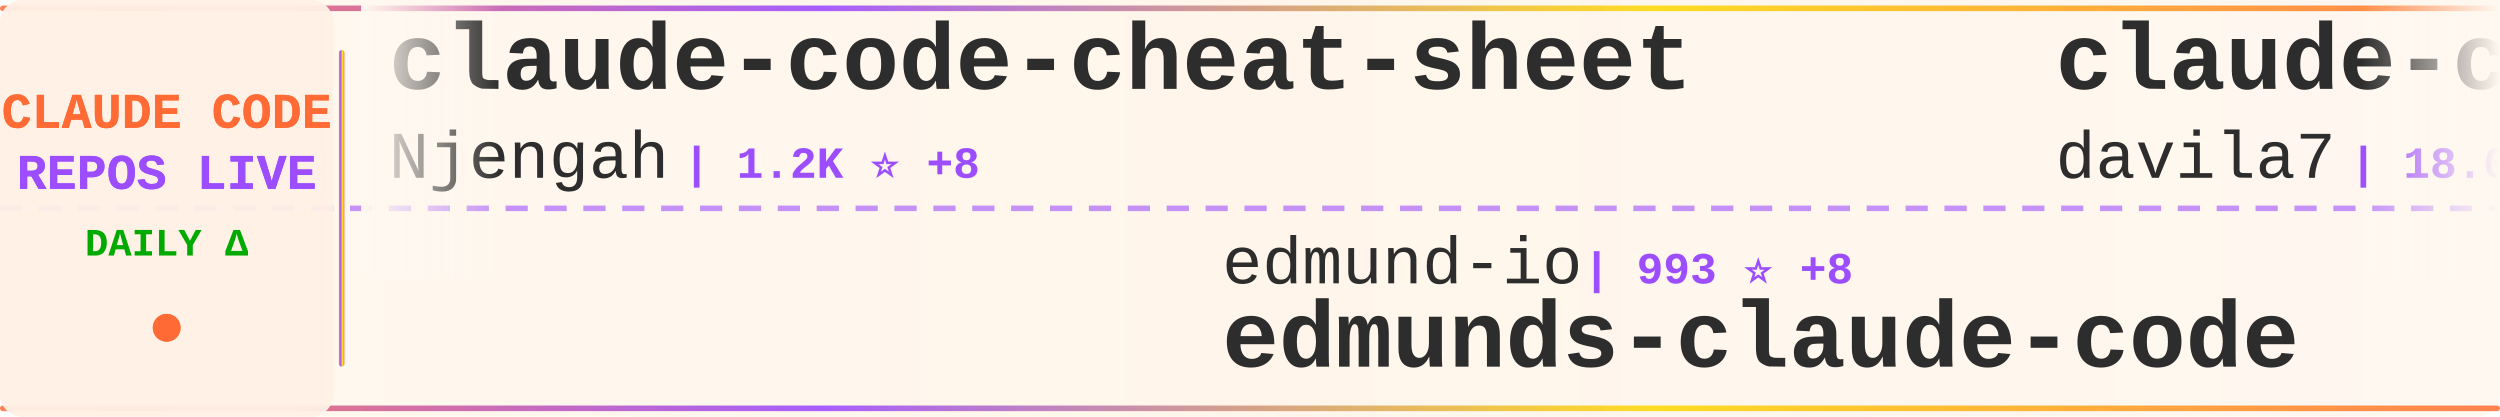
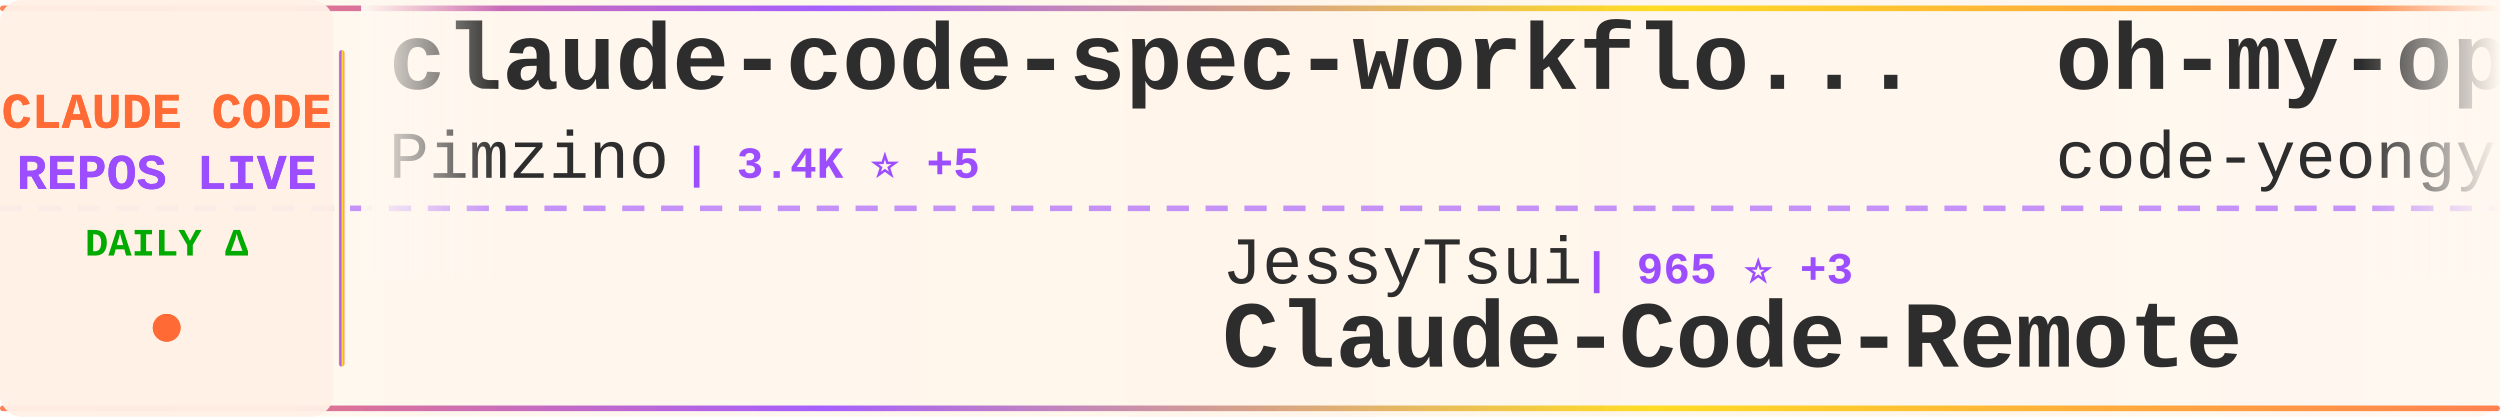
<svg xmlns="http://www.w3.org/2000/svg" width="900" height="150">
  <defs>
    <linearGradient id="tickerBg" x1="0%" y1="0%" x2="100%" y2="0%">
      <stop offset="0%" style="stop-color:#fff8f0;stop-opacity:0.98" />
      <stop offset="50%" style="stop-color:#fff5eb;stop-opacity:1" />
      <stop offset="100%" style="stop-color:#fff8f0;stop-opacity:0.98" />
    </linearGradient>
    <linearGradient id="borderGrad" x1="0%" y1="0%" x2="100%" y2="0%">
      <stop offset="0%" style="stop-color:#FF6B35;stop-opacity:0.85">
        <animate attributeName="stop-opacity" values="0.85;1;0.85" dur="2s" repeatCount="indefinite" />
      </stop>
      <stop offset="33%" style="stop-color:#9C4EFF;stop-opacity:0.9">
        <animate attributeName="stop-opacity" values="0.9;1;0.9" dur="2.2s" repeatCount="indefinite" />
      </stop>
      <stop offset="66%" style="stop-color:#FFD700;stop-opacity:0.85">
        <animate attributeName="stop-opacity" values="0.85;1;0.85" dur="1.8s" repeatCount="indefinite" />
      </stop>
      <stop offset="100%" style="stop-color:#FF6B35;stop-opacity:0.85">
        <animate attributeName="stop-opacity" values="0.85;1;0.85" dur="2s" repeatCount="indefinite" />
      </stop>
    </linearGradient>
    <filter id="textGlow">
      <feGaussianBlur stdDeviation="0.15" result="coloredBlur" />
      <feMerge>
        <feMergeNode in="coloredBlur" />
        <feMergeNode in="SourceGraphic" />
      </feMerge>
    </filter>
    <filter id="metricGlow">
      <feGaussianBlur stdDeviation="0.2" result="coloredBlur" />
      <feMerge>
        <feMergeNode in="coloredBlur" />
        <feMergeNode in="SourceGraphic" />
      </feMerge>
    </filter>
    <linearGradient id="leftFade" x1="0%" y1="0%" x2="100%" y2="0%">
      <stop offset="0%" style="stop-color:#fff8f0;stop-opacity:1" />
      <stop offset="100%" style="stop-color:#fff8f0;stop-opacity:0" />
    </linearGradient>
    <linearGradient id="rightFade" x1="0%" y1="0%" x2="100%" y2="0%">
      <stop offset="0%" style="stop-color:#fff8f0;stop-opacity:0" />
      <stop offset="100%" style="stop-color:#fff8f0;stop-opacity:1" />
    </linearGradient>
  </defs>
  <rect width="900" height="150" fill="url(#tickerBg)" rx="8" />
  <rect x="0" y="2" width="900" height="2" fill="url(#borderGrad)" rx="1" />
  <rect x="0" y="146" width="900" height="2" fill="url(#borderGrad)" rx="1" />
  <line x1="0" y1="75" x2="900" y2="75" stroke="#9C4EFF" stroke-width="2" stroke-dasharray="8 6" opacity="0.6" />
  <rect x="0" y="0" width="120" height="150" fill="#fff0e6" opacity="0.95" rx="8" />
  <text x="60" y="46" font-family="'Courier New', monospace" font-size="18" font-weight="bold" fill="#FF6B35" text-anchor="middle" filter="url(#textGlow)">
    CLAUDE CODE
  </text>
  <text x="60" y="68" font-family="'Courier New', monospace" font-size="18" font-weight="bold" fill="#9C4EFF" text-anchor="middle" filter="url(#textGlow)">
    REPOS LIVE
  </text>
  <text x="60" y="92" font-family="'Courier New', monospace" font-size="14" font-weight="bold" fill="#00aa00" text-anchor="middle">
    DAILY Δ
  </text>
  <circle cx="60" cy="118" r="5" fill="#FF6B35" filter="url(#metricGlow)">
    <animate attributeName="r" values="4;6;4" dur="1.5s" repeatCount="indefinite" />
    <animate attributeName="opacity" values="0.6;1;0.6" dur="1.5s" repeatCount="indefinite" />
  </circle>
  <rect x="122" y="18" width="2" height="114" fill="url(#borderGrad)" rx="1" />
  <clipPath id="tickerClip">
    <rect x="130" y="0" width="770" height="150" />
  </clipPath>
  <g clip-path="url(#tickerClip)">
    <g id="tickerItems">
      <animateTransform attributeName="transform" attributeType="XML" type="translate" from="0 0" to="-3000 0" dur="54s" repeatCount="indefinite" />
      <g transform="translate(0, 0)">
-         <text x="140" y="32" font-family="'Courier New', monospace" font-size="34" font-weight="bold" fill="#2d2d2d">claude-code-cheat-sheet</text>
-         <text x="140" y="64" font-family="'Courier New', monospace" font-size="24" font-weight="normal" fill="#2d2d2d" opacity="1.0">Njengah</text>
-         <text x="246" y="64" font-family="'Courier New', monospace" font-size="16" font-weight="bold" fill="#9C4EFF"> | 1.2K ⭐ +8</text>
+         <text x="140" y="32" font-family="'Courier New', monospace" font-size="34" font-weight="bold" fill="#2d2d2d">claude-code-spec-workflo...</text>
+         <text x="140" y="64" font-family="'Courier New', monospace" font-size="24" font-weight="normal" fill="#2d2d2d" opacity="1.0">Pimzino</text>
+         <text x="246" y="64" font-family="'Courier New', monospace" font-size="16" font-weight="bold" fill="#9C4EFF"> | 3.4K ⭐ +5</text>
      </g>
      <g transform="translate(300, 0)">
-         <text x="140" y="102" font-family="'Courier New', monospace" font-size="24" font-weight="normal" fill="#2d2d2d" opacity="1.0">edmund-io</text>
-         <text x="270" y="102" font-family="'Courier New', monospace" font-size="16" font-weight="bold" fill="#9C4EFF"> | 993 ⭐ +8</text>
-         <text x="140" y="132" font-family="'Courier New', monospace" font-size="34" font-weight="bold" fill="#2d2d2d">edmunds-claude-code</text>
+         <text x="140" y="102" font-family="'Courier New', monospace" font-size="24" font-weight="normal" fill="#2d2d2d" opacity="1.0">JessyTsui</text>
+         <text x="270" y="102" font-family="'Courier New', monospace" font-size="16" font-weight="bold" fill="#9C4EFF"> | 965 ⭐ +3</text>
+         <text x="140" y="132" font-family="'Courier New', monospace" font-size="34" font-weight="bold" fill="#2d2d2d">Claude-Code-Remote</text>
      </g>
      <g transform="translate(600, 0)">
-         <text x="140" y="32" font-family="'Courier New', monospace" font-size="34" font-weight="bold" fill="#2d2d2d">claude-code-templates</text>
-         <text x="140" y="64" font-family="'Courier New', monospace" font-size="24" font-weight="normal" fill="#2d2d2d" opacity="1.0">davila7</text>
-         <text x="246" y="64" font-family="'Courier New', monospace" font-size="16" font-weight="bold" fill="#9C4EFF"> | 18.0K ⭐ +156</text>
+         <text x="140" y="32" font-family="'Courier New', monospace" font-size="34" font-weight="bold" fill="#2d2d2d">oh-my-opencode</text>
+         <text x="140" y="64" font-family="'Courier New', monospace" font-size="24" font-weight="normal" fill="#2d2d2d" opacity="1.0">code-yeongyu</text>
+         <text x="306" y="64" font-family="'Courier New', monospace" font-size="16" font-weight="bold" fill="#9C4EFF"> | 22.0K ⭐ +696</text>
      </g>
      <g transform="translate(900, 0)">
-         <text x="140" y="102" font-family="'Courier New', monospace" font-size="24" font-weight="normal" fill="#2d2d2d" opacity="1.0">sugyan</text>
-         <text x="234" y="102" font-family="'Courier New', monospace" font-size="16" font-weight="bold" fill="#9C4EFF"> | 854 ⭐ +4</text>
-         <text x="140" y="132" font-family="'Courier New', monospace" font-size="34" font-weight="bold" fill="#2d2d2d">claude-code-webui</text>
+         <text x="140" y="102" font-family="'Courier New', monospace" font-size="24" font-weight="normal" fill="#2d2d2d" opacity="1.0">anthropics</text>
+         <text x="282" y="102" font-family="'Courier New', monospace" font-size="16" font-weight="bold" fill="#9C4EFF"> | 49.3K ⭐ +1.5K</text>
+         <text x="140" y="132" font-family="'Courier New', monospace" font-size="34" font-weight="bold" fill="#2d2d2d">skills</text>
      </g>
      <g transform="translate(1200, 0)">
-         <text x="140" y="32" font-family="'Courier New', monospace" font-size="34" font-weight="bold" fill="#2d2d2d">claude-code.nvim</text>
-         <text x="140" y="64" font-family="'Courier New', monospace" font-size="24" font-weight="normal" fill="#2d2d2d" opacity="1.0">greggh</text>
-         <text x="234" y="64" font-family="'Courier New', monospace" font-size="16" font-weight="bold" fill="#9C4EFF"> | 1.7K ⭐ +2</text>
+         <text x="140" y="32" font-family="'Courier New', monospace" font-size="34" font-weight="bold" fill="#2d2d2d">superpowers</text>
+         <text x="140" y="64" font-family="'Courier New', monospace" font-size="24" font-weight="normal" fill="#2d2d2d" opacity="1.0">obra</text>
+         <text x="210" y="64" font-family="'Courier New', monospace" font-size="16" font-weight="bold" fill="#9C4EFF"> | 33.3K ⭐ +1.2K</text>
      </g>
      <g transform="translate(1500, 0)">
-         <text x="140" y="102" font-family="'Courier New', monospace" font-size="24" font-weight="normal" fill="#2d2d2d" opacity="1.0">anthropics</text>
-         <text x="282" y="102" font-family="'Courier New', monospace" font-size="16" font-weight="bold" fill="#9C4EFF"> | 49.0K ⭐ +1.4K</text>
-         <text x="140" y="132" font-family="'Courier New', monospace" font-size="34" font-weight="bold" fill="#2d2d2d">skills</text>
+         <text x="140" y="102" font-family="'Courier New', monospace" font-size="24" font-weight="normal" fill="#2d2d2d" opacity="1.0">simonw</text>
+         <text x="234" y="102" font-family="'Courier New', monospace" font-size="16" font-weight="bold" fill="#9C4EFF"> | 831 ⭐ +12</text>
+         <text x="140" y="132" font-family="'Courier New', monospace" font-size="34" font-weight="bold" fill="#2d2d2d">claude-code-transcripts</text>
      </g>
      <g transform="translate(1800, 0)">
-         <text x="140" y="32" font-family="'Courier New', monospace" font-size="34" font-weight="bold" fill="#2d2d2d">claude-code-config</text>
-         <text x="140" y="64" font-family="'Courier New', monospace" font-size="24" font-weight="normal" fill="#2d2d2d" opacity="1.0">jarrodwatts</text>
-         <text x="294" y="64" font-family="'Courier New', monospace" font-size="16" font-weight="bold" fill="#9C4EFF"> | 867 ⭐ +16</text>
+         <text x="140" y="32" font-family="'Courier New', monospace" font-size="34" font-weight="bold" fill="#2d2d2d">claude-code-infrastructu...</text>
+         <text x="140" y="64" font-family="'Courier New', monospace" font-size="24" font-weight="normal" fill="#2d2d2d" opacity="1.0">diet103</text>
+         <text x="246" y="64" font-family="'Courier New', monospace" font-size="16" font-weight="bold" fill="#9C4EFF"> | 8.6K ⭐ +12</text>
      </g>
      <g transform="translate(2100, 0)">
-         <text x="140" y="102" font-family="'Courier New', monospace" font-size="24" font-weight="normal" fill="#2d2d2d" opacity="1.0">anthropics</text>
-         <text x="282" y="102" font-family="'Courier New', monospace" font-size="16" font-weight="bold" fill="#9C4EFF"> | 1.2K ⭐ +9</text>
-         <text x="140" y="132" font-family="'Courier New', monospace" font-size="34" font-weight="bold" fill="#2d2d2d">claude-agent-sdk-demos</text>
+         <text x="140" y="102" font-family="'Courier New', monospace" font-size="24" font-weight="normal" fill="#2d2d2d" opacity="1.0">zebbern</text>
+         <text x="246" y="102" font-family="'Courier New', monospace" font-size="16" font-weight="bold" fill="#9C4EFF"> | 3.1K ⭐ +17</text>
+         <text x="140" y="132" font-family="'Courier New', monospace" font-size="34" font-weight="bold" fill="#2d2d2d">claude-code-guide</text>
      </g>
      <g transform="translate(2400, 0)">
-         <text x="140" y="32" font-family="'Courier New', monospace" font-size="34" font-weight="bold" fill="#2d2d2d">claude-code-subagents</text>
-         <text x="140" y="64" font-family="'Courier New', monospace" font-size="24" font-weight="normal" fill="#2d2d2d" opacity="1.0">0xfurai</text>
-         <text x="246" y="64" font-family="'Courier New', monospace" font-size="16" font-weight="bold" fill="#9C4EFF"> | 650 ⭐ +1</text>
+         <text x="140" y="32" font-family="'Courier New', monospace" font-size="34" font-weight="bold" fill="#2d2d2d">claude_code_agent_farm</text>
+         <text x="140" y="64" font-family="'Courier New', monospace" font-size="24" font-weight="normal" fill="#2d2d2d" opacity="1.0">Dicklesworthstone</text>
+         <text x="366" y="64" font-family="'Courier New', monospace" font-size="16" font-weight="bold" fill="#9C4EFF"> | 635 ⭐ +2</text>
      </g>
      <g transform="translate(2700, 0)">
-         <text x="140" y="102" font-family="'Courier New', monospace" font-size="24" font-weight="normal" fill="#2d2d2d" opacity="1.0">anthropics</text>
-         <text x="282" y="102" font-family="'Courier New', monospace" font-size="16" font-weight="bold" fill="#9C4EFF"> | 2.9K ⭐ +7</text>
-         <text x="140" y="132" font-family="'Courier New', monospace" font-size="34" font-weight="bold" fill="#2d2d2d">claude-code-security-rev...</text>
+         <text x="140" y="102" font-family="'Courier New', monospace" font-size="24" font-weight="normal" fill="#2d2d2d" opacity="1.0">ComposioHQ</text>
+         <text x="282" y="102" font-family="'Courier New', monospace" font-size="16" font-weight="bold" fill="#9C4EFF"> | 24.1K ⭐ +720</text>
+         <text x="140" y="132" font-family="'Courier New', monospace" font-size="34" font-weight="bold" fill="#2d2d2d">awesome-claude-skills</text>
      </g>
      <g transform="translate(3000, 0)">
-         <text x="140" y="32" font-family="'Courier New', monospace" font-size="34" font-weight="bold" fill="#2d2d2d">claude-code-cheat-sheet</text>
-         <text x="140" y="64" font-family="'Courier New', monospace" font-size="24" font-weight="normal" fill="#2d2d2d" opacity="1.0">Njengah</text>
-         <text x="246" y="64" font-family="'Courier New', monospace" font-size="16" font-weight="bold" fill="#9C4EFF"> | 1.2K ⭐ +8</text>
+         <text x="140" y="32" font-family="'Courier New', monospace" font-size="34" font-weight="bold" fill="#2d2d2d">claude-code-spec-workflo...</text>
+         <text x="140" y="64" font-family="'Courier New', monospace" font-size="24" font-weight="normal" fill="#2d2d2d" opacity="1.0">Pimzino</text>
+         <text x="246" y="64" font-family="'Courier New', monospace" font-size="16" font-weight="bold" fill="#9C4EFF"> | 3.4K ⭐ +5</text>
      </g>
      <g transform="translate(3300, 0)">
-         <text x="140" y="102" font-family="'Courier New', monospace" font-size="24" font-weight="normal" fill="#2d2d2d" opacity="1.0">edmund-io</text>
-         <text x="270" y="102" font-family="'Courier New', monospace" font-size="16" font-weight="bold" fill="#9C4EFF"> | 993 ⭐ +8</text>
-         <text x="140" y="132" font-family="'Courier New', monospace" font-size="34" font-weight="bold" fill="#2d2d2d">edmunds-claude-code</text>
+         <text x="140" y="102" font-family="'Courier New', monospace" font-size="24" font-weight="normal" fill="#2d2d2d" opacity="1.0">JessyTsui</text>
+         <text x="270" y="102" font-family="'Courier New', monospace" font-size="16" font-weight="bold" fill="#9C4EFF"> | 965 ⭐ +3</text>
+         <text x="140" y="132" font-family="'Courier New', monospace" font-size="34" font-weight="bold" fill="#2d2d2d">Claude-Code-Remote</text>
      </g>
      <g transform="translate(3600, 0)">
-         <text x="140" y="32" font-family="'Courier New', monospace" font-size="34" font-weight="bold" fill="#2d2d2d">claude-code-templates</text>
-         <text x="140" y="64" font-family="'Courier New', monospace" font-size="24" font-weight="normal" fill="#2d2d2d" opacity="1.0">davila7</text>
-         <text x="246" y="64" font-family="'Courier New', monospace" font-size="16" font-weight="bold" fill="#9C4EFF"> | 18.0K ⭐ +156</text>
+         <text x="140" y="32" font-family="'Courier New', monospace" font-size="34" font-weight="bold" fill="#2d2d2d">oh-my-opencode</text>
+         <text x="140" y="64" font-family="'Courier New', monospace" font-size="24" font-weight="normal" fill="#2d2d2d" opacity="1.0">code-yeongyu</text>
+         <text x="306" y="64" font-family="'Courier New', monospace" font-size="16" font-weight="bold" fill="#9C4EFF"> | 22.0K ⭐ +696</text>
      </g>
      <g transform="translate(3900, 0)">
-         <text x="140" y="102" font-family="'Courier New', monospace" font-size="24" font-weight="normal" fill="#2d2d2d" opacity="1.0">sugyan</text>
-         <text x="234" y="102" font-family="'Courier New', monospace" font-size="16" font-weight="bold" fill="#9C4EFF"> | 854 ⭐ +4</text>
-         <text x="140" y="132" font-family="'Courier New', monospace" font-size="34" font-weight="bold" fill="#2d2d2d">claude-code-webui</text>
+         <text x="140" y="102" font-family="'Courier New', monospace" font-size="24" font-weight="normal" fill="#2d2d2d" opacity="1.0">anthropics</text>
+         <text x="282" y="102" font-family="'Courier New', monospace" font-size="16" font-weight="bold" fill="#9C4EFF"> | 49.3K ⭐ +1.5K</text>
+         <text x="140" y="132" font-family="'Courier New', monospace" font-size="34" font-weight="bold" fill="#2d2d2d">skills</text>
      </g>
    </g>
  </g>
  <rect x="130" y="0" width="50" height="100" fill="url(#leftFade)" />
  <rect x="850" y="0" width="50" height="100" fill="url(#rightFade)" />
</svg>
